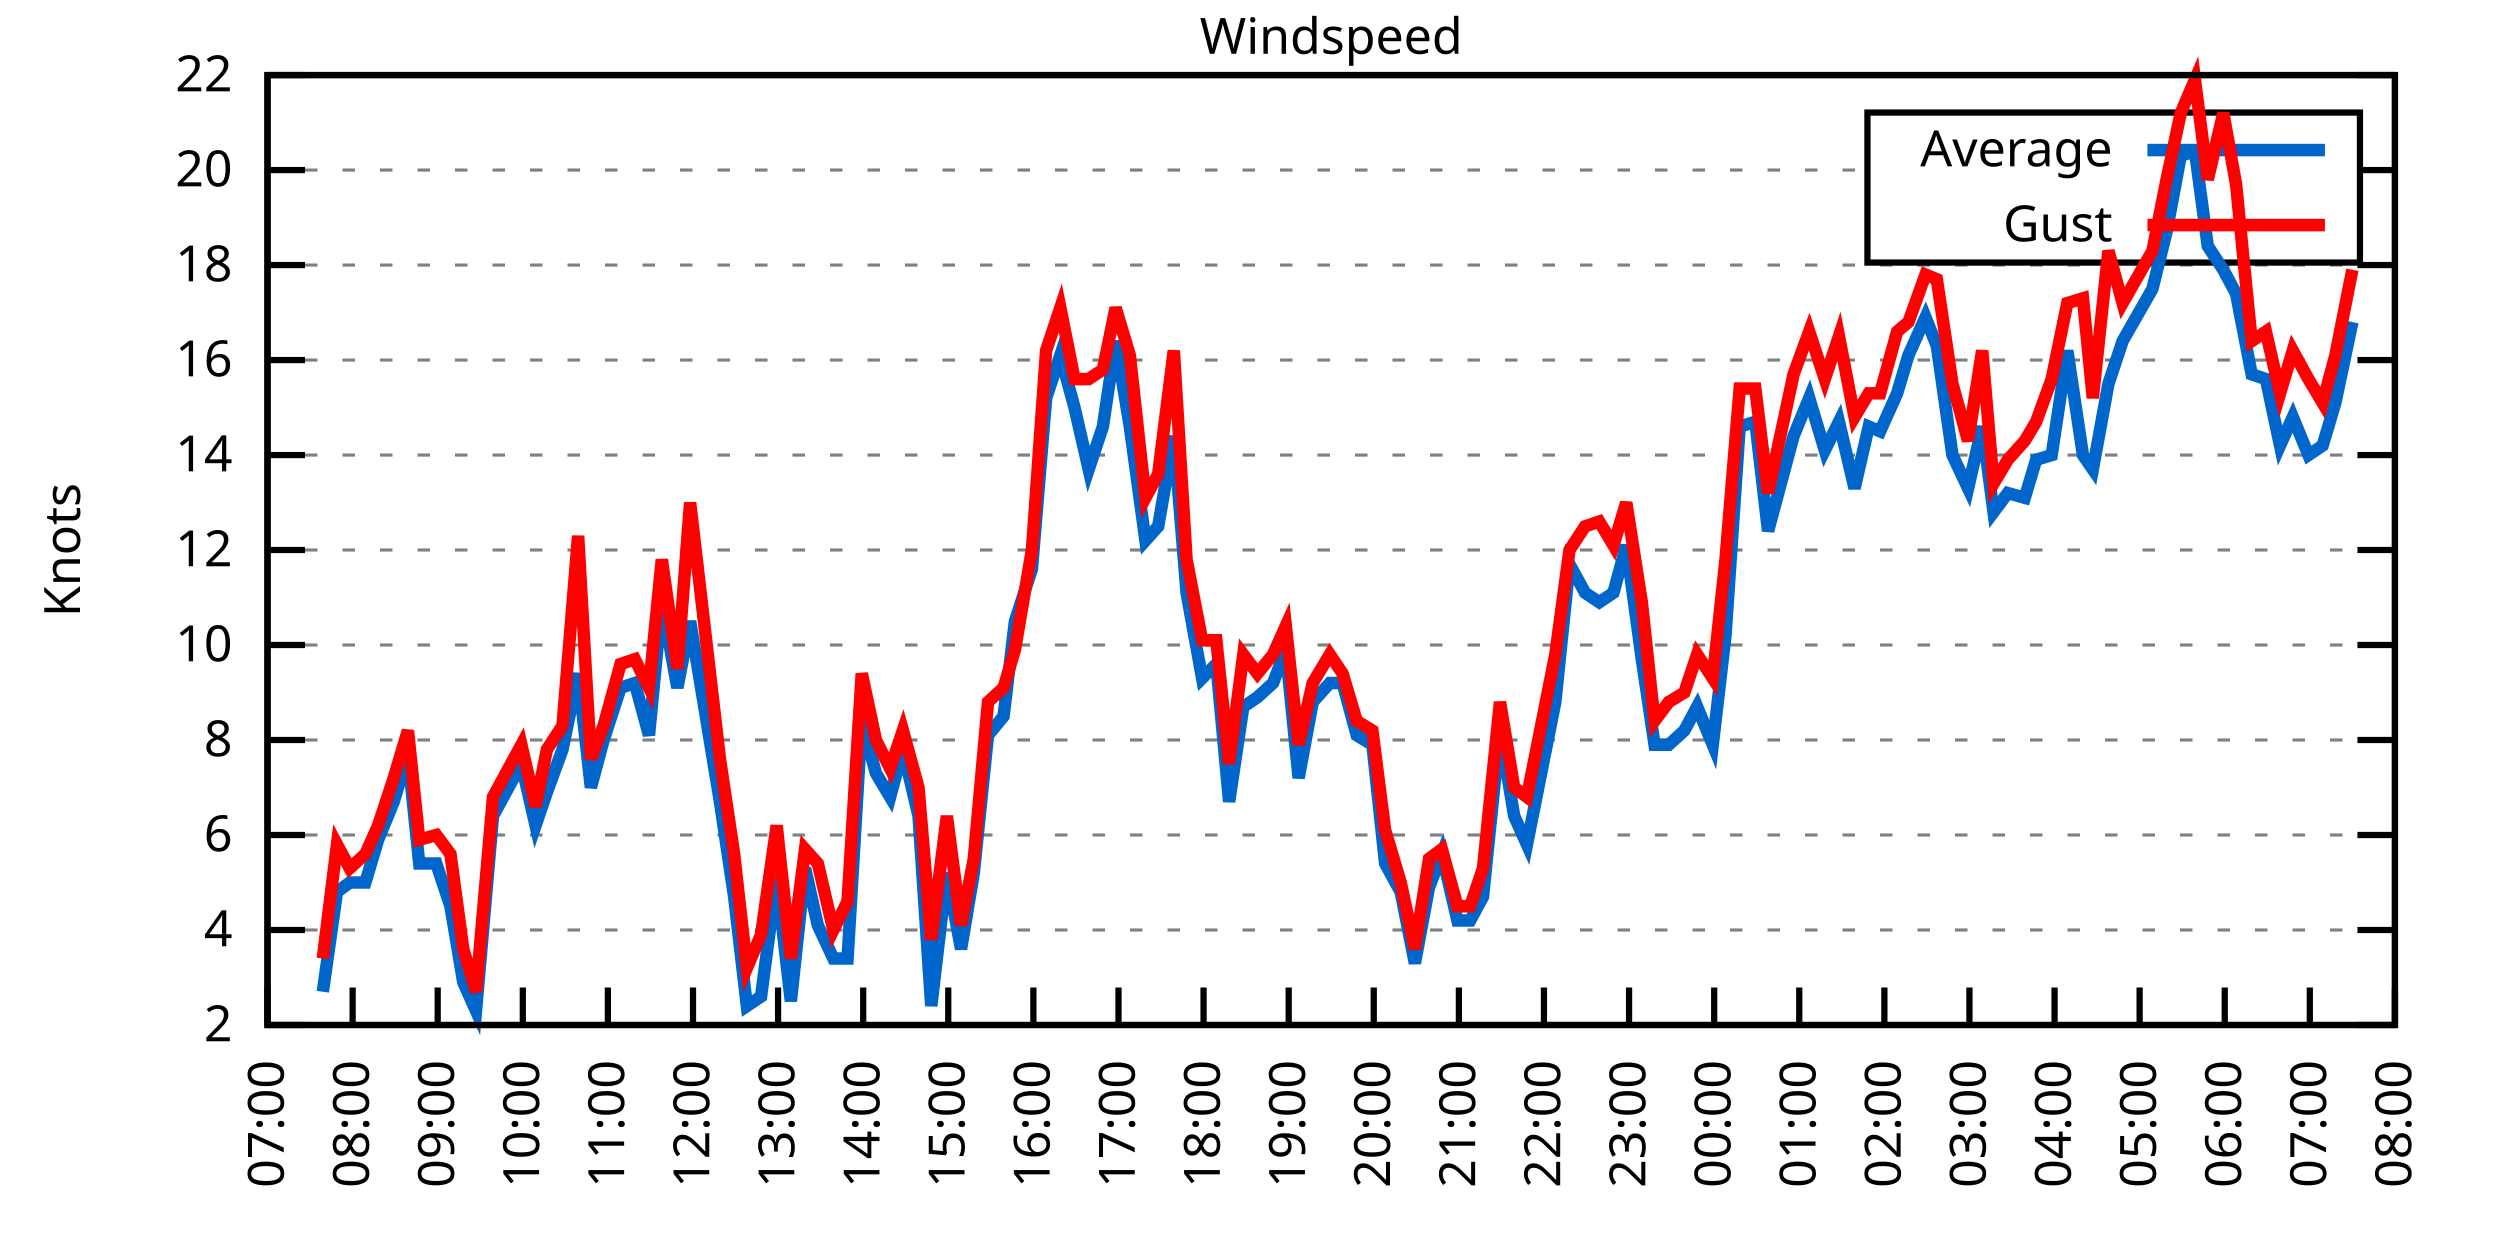
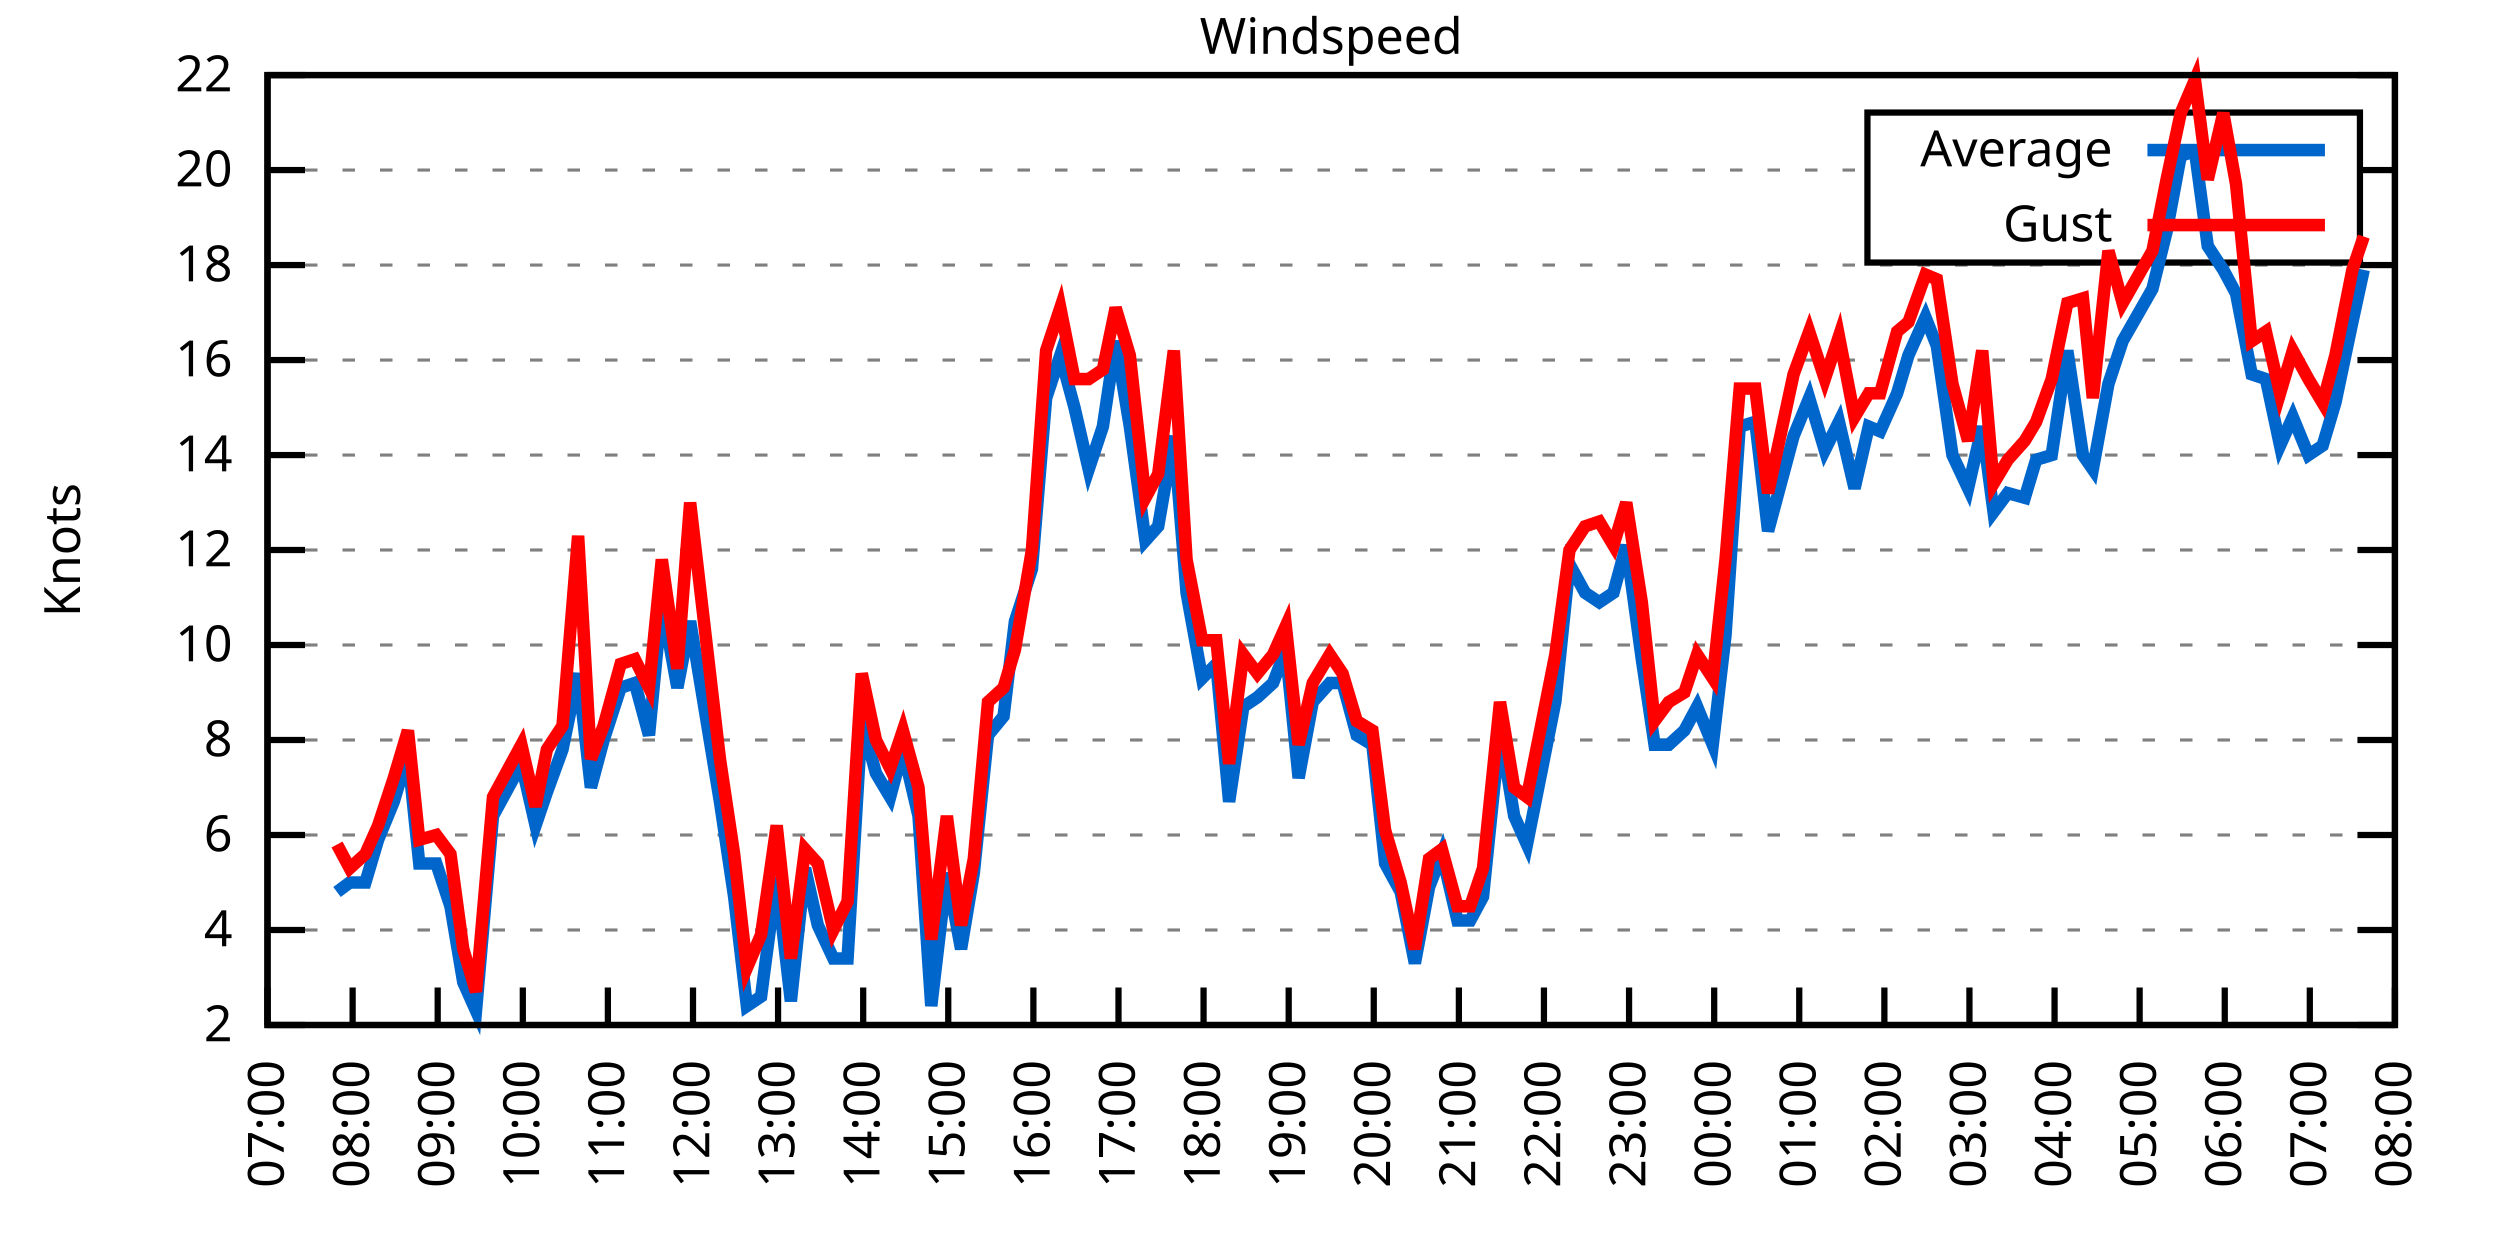
<svg xmlns="http://www.w3.org/2000/svg" xmlns:xlink="http://www.w3.org/1999/xlink" width="400" height="200" viewBox="0 0 400 200">
  <g id="gnuplot_canvas">
    <rect x="0" y="0" width="400" height="200" fill="none" />
    <defs>
      <circle id="gpDot" r="0.5" stroke-width="0.5" stroke="currentColor" />
      <path id="gpPt0" stroke-width="0.333" stroke="currentColor" d="M-1,0 h2 M0,-1 v2" />
      <path id="gpPt1" stroke-width="0.333" stroke="currentColor" d="M-1,-1 L1,1 M1,-1 L-1,1" />
      <path id="gpPt2" stroke-width="0.333" stroke="currentColor" d="M-1,0 L1,0 M0,-1 L0,1 M-1,-1 L1,1 M-1,1 L1,-1" />
      <rect id="gpPt3" stroke-width="0.333" stroke="currentColor" x="-1" y="-1" width="2" height="2" />
      <rect id="gpPt4" stroke-width="0.333" stroke="currentColor" fill="currentColor" x="-1" y="-1" width="2" height="2" />
      <circle id="gpPt5" stroke-width="0.333" stroke="currentColor" cx="0" cy="0" r="1" />
      <use xlink:href="#gpPt5" id="gpPt6" fill="currentColor" stroke="none" />
      <path id="gpPt7" stroke-width="0.333" stroke="currentColor" d="M0,-1.33 L-1.33,0.67 L1.33,0.67 z" />
      <use xlink:href="#gpPt7" id="gpPt8" fill="currentColor" stroke="none" />
      <use xlink:href="#gpPt7" id="gpPt9" stroke="currentColor" transform="rotate(180)" />
      <use xlink:href="#gpPt9" id="gpPt10" fill="currentColor" stroke="none" />
      <use xlink:href="#gpPt3" id="gpPt11" stroke="currentColor" transform="rotate(45)" />
      <use xlink:href="#gpPt11" id="gpPt12" fill="currentColor" stroke="none" />
      <path id="gpPt13" stroke-width="0.333" stroke="currentColor" d="M0,1.330 L1.265,0.411 L0.782,-1.067 L-0.782,-1.076 L-1.265,0.411 z" />
      <use xlink:href="#gpPt13" id="gpPt14" fill="currentColor" stroke="none" />
      <filter id="textbox" filterUnits="objectBoundingBox" x="0" y="0" height="1" width="1">
        <feFlood flood-color="white" flood-opacity="1" result="bgnd" />
        <feComposite in="SourceGraphic" in2="bgnd" operator="atop" />
      </filter>
      <filter id="greybox" filterUnits="objectBoundingBox" x="0" y="0" height="1" width="1">
        <feFlood flood-color="lightgrey" flood-opacity="1" result="grey" />
        <feComposite in="SourceGraphic" in2="grey" operator="atop" />
      </filter>
    </defs>
    <g fill="none" color="white" stroke="currentColor" stroke-width="1.00" stroke-linecap="butt" stroke-linejoin="miter">
</g>
    <g fill="none" color="black" stroke="currentColor" stroke-width="1.00" stroke-linecap="butt" stroke-linejoin="miter">
      <g stroke="none" shape-rendering="crispEdges">
        <polygon fill="rgb(255, 255, 255)" points="42.80,164.00 383.18,164.00 383.18,12.02 42.80,12.02 " />
      </g>
    </g>
    <g fill="none" color="black" stroke="currentColor" stroke-width="1.00" stroke-linecap="butt" stroke-linejoin="miter">
</g>
    <g fill="none" color="black" stroke="black" stroke-width="0.50" stroke-linecap="butt" stroke-linejoin="miter">
</g>
    <g fill="none" color="gray" stroke="currentColor" stroke-width="0.50" stroke-linecap="butt" stroke-linejoin="miter">
      <path stroke="gray" stroke-dasharray="2,4" class="gridline" d="M42.80,164.00 L383.19,164.00  " />
    </g>
    <g fill="none" color="gray" stroke="gray" stroke-width="1.00" stroke-linecap="butt" stroke-linejoin="miter">
</g>
    <g fill="none" color="black" stroke="currentColor" stroke-width="1.00" stroke-linecap="butt" stroke-linejoin="miter">
      <path stroke="black" d="M42.80,164.00 L48.80,164.00 M383.19,164.00 L377.19,164.00  " />
      <g transform="translate(37.20,166.60)" stroke="none" fill="black" font-family="Sans" font-size="8.00" text-anchor="end">
        <text>
          <tspan font-family="Sans"> 2</tspan>
        </text>
      </g>
    </g>
    <g fill="none" color="black" stroke="currentColor" stroke-width="1.00" stroke-linecap="butt" stroke-linejoin="miter">
</g>
    <g fill="none" color="black" stroke="black" stroke-width="0.50" stroke-linecap="butt" stroke-linejoin="miter">
</g>
    <g fill="none" color="gray" stroke="currentColor" stroke-width="0.50" stroke-linecap="butt" stroke-linejoin="miter">
      <path stroke="gray" stroke-dasharray="2,4" class="gridline" d="M42.80,148.80 L383.19,148.80  " />
    </g>
    <g fill="none" color="gray" stroke="gray" stroke-width="1.00" stroke-linecap="butt" stroke-linejoin="miter">
</g>
    <g fill="none" color="black" stroke="currentColor" stroke-width="1.00" stroke-linecap="butt" stroke-linejoin="miter">
      <path stroke="black" d="M42.80,148.80 L48.80,148.80 M383.19,148.80 L377.19,148.80  " />
      <g transform="translate(37.20,151.40)" stroke="none" fill="black" font-family="Sans" font-size="8.00" text-anchor="end">
        <text>
          <tspan font-family="Sans"> 4</tspan>
        </text>
      </g>
    </g>
    <g fill="none" color="black" stroke="currentColor" stroke-width="1.00" stroke-linecap="butt" stroke-linejoin="miter">
</g>
    <g fill="none" color="black" stroke="black" stroke-width="0.50" stroke-linecap="butt" stroke-linejoin="miter">
</g>
    <g fill="none" color="gray" stroke="currentColor" stroke-width="0.50" stroke-linecap="butt" stroke-linejoin="miter">
      <path stroke="gray" stroke-dasharray="2,4" class="gridline" d="M42.80,133.60 L383.19,133.60  " />
    </g>
    <g fill="none" color="gray" stroke="gray" stroke-width="1.00" stroke-linecap="butt" stroke-linejoin="miter">
</g>
    <g fill="none" color="black" stroke="currentColor" stroke-width="1.00" stroke-linecap="butt" stroke-linejoin="miter">
      <path stroke="black" d="M42.80,133.60 L48.80,133.60 M383.19,133.60 L377.19,133.60  " />
      <g transform="translate(37.20,136.20)" stroke="none" fill="black" font-family="Sans" font-size="8.00" text-anchor="end">
        <text>
          <tspan font-family="Sans"> 6</tspan>
        </text>
      </g>
    </g>
    <g fill="none" color="black" stroke="currentColor" stroke-width="1.00" stroke-linecap="butt" stroke-linejoin="miter">
</g>
    <g fill="none" color="black" stroke="black" stroke-width="0.50" stroke-linecap="butt" stroke-linejoin="miter">
</g>
    <g fill="none" color="gray" stroke="currentColor" stroke-width="0.50" stroke-linecap="butt" stroke-linejoin="miter">
      <path stroke="gray" stroke-dasharray="2,4" class="gridline" d="M42.80,118.40 L383.19,118.40  " />
    </g>
    <g fill="none" color="gray" stroke="gray" stroke-width="1.00" stroke-linecap="butt" stroke-linejoin="miter">
</g>
    <g fill="none" color="black" stroke="currentColor" stroke-width="1.00" stroke-linecap="butt" stroke-linejoin="miter">
      <path stroke="black" d="M42.80,118.40 L48.80,118.40 M383.19,118.40 L377.19,118.40  " />
      <g transform="translate(37.20,121.00)" stroke="none" fill="black" font-family="Sans" font-size="8.00" text-anchor="end">
        <text>
          <tspan font-family="Sans"> 8</tspan>
        </text>
      </g>
    </g>
    <g fill="none" color="black" stroke="currentColor" stroke-width="1.00" stroke-linecap="butt" stroke-linejoin="miter">
</g>
    <g fill="none" color="black" stroke="black" stroke-width="0.50" stroke-linecap="butt" stroke-linejoin="miter">
</g>
    <g fill="none" color="gray" stroke="currentColor" stroke-width="0.50" stroke-linecap="butt" stroke-linejoin="miter">
      <path stroke="gray" stroke-dasharray="2,4" class="gridline" d="M42.80,103.20 L383.19,103.20  " />
    </g>
    <g fill="none" color="gray" stroke="gray" stroke-width="1.00" stroke-linecap="butt" stroke-linejoin="miter">
</g>
    <g fill="none" color="black" stroke="currentColor" stroke-width="1.00" stroke-linecap="butt" stroke-linejoin="miter">
      <path stroke="black" d="M42.80,103.20 L48.80,103.20 M383.19,103.20 L377.19,103.20  " />
      <g transform="translate(37.20,105.80)" stroke="none" fill="black" font-family="Sans" font-size="8.00" text-anchor="end">
        <text>
          <tspan font-family="Sans"> 10</tspan>
        </text>
      </g>
    </g>
    <g fill="none" color="black" stroke="currentColor" stroke-width="1.00" stroke-linecap="butt" stroke-linejoin="miter">
</g>
    <g fill="none" color="black" stroke="black" stroke-width="0.50" stroke-linecap="butt" stroke-linejoin="miter">
</g>
    <g fill="none" color="gray" stroke="currentColor" stroke-width="0.50" stroke-linecap="butt" stroke-linejoin="miter">
      <path stroke="gray" stroke-dasharray="2,4" class="gridline" d="M42.80,88.00 L383.19,88.00  " />
    </g>
    <g fill="none" color="gray" stroke="gray" stroke-width="1.00" stroke-linecap="butt" stroke-linejoin="miter">
</g>
    <g fill="none" color="black" stroke="currentColor" stroke-width="1.00" stroke-linecap="butt" stroke-linejoin="miter">
      <path stroke="black" d="M42.80,88.00 L48.80,88.00 M383.19,88.00 L377.19,88.00  " />
      <g transform="translate(37.20,90.60)" stroke="none" fill="black" font-family="Sans" font-size="8.00" text-anchor="end">
        <text>
          <tspan font-family="Sans"> 12</tspan>
        </text>
      </g>
    </g>
    <g fill="none" color="black" stroke="currentColor" stroke-width="1.00" stroke-linecap="butt" stroke-linejoin="miter">
</g>
    <g fill="none" color="black" stroke="black" stroke-width="0.50" stroke-linecap="butt" stroke-linejoin="miter">
</g>
    <g fill="none" color="gray" stroke="currentColor" stroke-width="0.50" stroke-linecap="butt" stroke-linejoin="miter">
      <path stroke="gray" stroke-dasharray="2,4" class="gridline" d="M42.80,72.81 L383.19,72.81  " />
    </g>
    <g fill="none" color="gray" stroke="gray" stroke-width="1.00" stroke-linecap="butt" stroke-linejoin="miter">
</g>
    <g fill="none" color="black" stroke="currentColor" stroke-width="1.00" stroke-linecap="butt" stroke-linejoin="miter">
      <path stroke="black" d="M42.80,72.81 L48.80,72.81 M383.19,72.81 L377.19,72.81  " />
      <g transform="translate(37.20,75.41)" stroke="none" fill="black" font-family="Sans" font-size="8.00" text-anchor="end">
        <text>
          <tspan font-family="Sans"> 14</tspan>
        </text>
      </g>
    </g>
    <g fill="none" color="black" stroke="currentColor" stroke-width="1.00" stroke-linecap="butt" stroke-linejoin="miter">
</g>
    <g fill="none" color="black" stroke="black" stroke-width="0.50" stroke-linecap="butt" stroke-linejoin="miter">
</g>
    <g fill="none" color="gray" stroke="currentColor" stroke-width="0.50" stroke-linecap="butt" stroke-linejoin="miter">
      <path stroke="gray" stroke-dasharray="2,4" class="gridline" d="M42.80,57.61 L383.19,57.61  " />
    </g>
    <g fill="none" color="gray" stroke="gray" stroke-width="1.00" stroke-linecap="butt" stroke-linejoin="miter">
</g>
    <g fill="none" color="black" stroke="currentColor" stroke-width="1.00" stroke-linecap="butt" stroke-linejoin="miter">
      <path stroke="black" d="M42.80,57.61 L48.80,57.61 M383.19,57.61 L377.19,57.61  " />
      <g transform="translate(37.20,60.21)" stroke="none" fill="black" font-family="Sans" font-size="8.00" text-anchor="end">
        <text>
          <tspan font-family="Sans"> 16</tspan>
        </text>
      </g>
    </g>
    <g fill="none" color="black" stroke="currentColor" stroke-width="1.00" stroke-linecap="butt" stroke-linejoin="miter">
</g>
    <g fill="none" color="black" stroke="black" stroke-width="0.50" stroke-linecap="butt" stroke-linejoin="miter">
</g>
    <g fill="none" color="gray" stroke="currentColor" stroke-width="0.50" stroke-linecap="butt" stroke-linejoin="miter">
      <path stroke="gray" stroke-dasharray="2,4" class="gridline" d="M42.80,42.41 L383.19,42.41  " />
    </g>
    <g fill="none" color="gray" stroke="gray" stroke-width="1.00" stroke-linecap="butt" stroke-linejoin="miter">
</g>
    <g fill="none" color="black" stroke="currentColor" stroke-width="1.00" stroke-linecap="butt" stroke-linejoin="miter">
      <path stroke="black" d="M42.80,42.41 L48.80,42.41 M383.19,42.41 L377.19,42.41  " />
      <g transform="translate(37.20,45.01)" stroke="none" fill="black" font-family="Sans" font-size="8.00" text-anchor="end">
        <text>
          <tspan font-family="Sans"> 18</tspan>
        </text>
      </g>
    </g>
    <g fill="none" color="black" stroke="currentColor" stroke-width="1.00" stroke-linecap="butt" stroke-linejoin="miter">
</g>
    <g fill="none" color="black" stroke="black" stroke-width="0.50" stroke-linecap="butt" stroke-linejoin="miter">
</g>
    <g fill="none" color="gray" stroke="currentColor" stroke-width="0.50" stroke-linecap="butt" stroke-linejoin="miter">
      <path stroke="gray" stroke-dasharray="2,4" class="gridline" d="M42.80,27.21 L298.79,27.21 M377.59,27.21 L383.19,27.21  " />
    </g>
    <g fill="none" color="gray" stroke="gray" stroke-width="1.00" stroke-linecap="butt" stroke-linejoin="miter">
</g>
    <g fill="none" color="black" stroke="currentColor" stroke-width="1.00" stroke-linecap="butt" stroke-linejoin="miter">
      <path stroke="black" d="M42.80,27.21 L48.80,27.21 M383.19,27.21 L377.19,27.21  " />
      <g transform="translate(37.20,29.81)" stroke="none" fill="black" font-family="Sans" font-size="8.00" text-anchor="end">
        <text>
          <tspan font-family="Sans"> 20</tspan>
        </text>
      </g>
    </g>
    <g fill="none" color="black" stroke="currentColor" stroke-width="1.00" stroke-linecap="butt" stroke-linejoin="miter">
</g>
    <g fill="none" color="black" stroke="black" stroke-width="0.50" stroke-linecap="butt" stroke-linejoin="miter">
</g>
    <g fill="none" color="gray" stroke="currentColor" stroke-width="0.50" stroke-linecap="butt" stroke-linejoin="miter">
      <path stroke="gray" stroke-dasharray="2,4" class="gridline" d="M42.80,12.01 L383.19,12.01  " />
    </g>
    <g fill="none" color="gray" stroke="gray" stroke-width="1.00" stroke-linecap="butt" stroke-linejoin="miter">
</g>
    <g fill="none" color="black" stroke="currentColor" stroke-width="1.00" stroke-linecap="butt" stroke-linejoin="miter">
      <path stroke="black" d="M42.80,12.01 L48.80,12.01 M383.19,12.01 L377.19,12.01  " />
      <g transform="translate(37.20,14.61)" stroke="none" fill="black" font-family="Sans" font-size="8.00" text-anchor="end">
        <text>
          <tspan font-family="Sans"> 22</tspan>
        </text>
      </g>
    </g>
    <g fill="none" color="black" stroke="currentColor" stroke-width="1.00" stroke-linecap="butt" stroke-linejoin="miter">
      <path stroke="black" d="M42.80,164.00 L42.80,158.00  " />
      <g transform="translate(45.40,169.60) rotate(270.00)" stroke="none" fill="black" font-family="Sans" font-size="8.00" text-anchor="end">
        <text>
          <tspan font-family="Sans">07:00</tspan>
        </text>
      </g>
    </g>
    <g fill="none" color="black" stroke="currentColor" stroke-width="1.00" stroke-linecap="butt" stroke-linejoin="miter">
      <path stroke="black" d="M56.42,164.00 L56.42,158.00  " />
      <g transform="translate(59.02,169.60) rotate(270.00)" stroke="none" fill="black" font-family="Sans" font-size="8.00" text-anchor="end">
        <text>
          <tspan font-family="Sans">08:00</tspan>
        </text>
      </g>
    </g>
    <g fill="none" color="black" stroke="currentColor" stroke-width="1.00" stroke-linecap="butt" stroke-linejoin="miter">
      <path stroke="black" d="M70.03,164.00 L70.03,158.00  " />
      <g transform="translate(72.63,169.60) rotate(270.00)" stroke="none" fill="black" font-family="Sans" font-size="8.00" text-anchor="end">
        <text>
          <tspan font-family="Sans">09:00</tspan>
        </text>
      </g>
    </g>
    <g fill="none" color="black" stroke="currentColor" stroke-width="1.00" stroke-linecap="butt" stroke-linejoin="miter">
      <path stroke="black" d="M83.65,164.00 L83.65,158.00  " />
      <g transform="translate(86.25,169.60) rotate(270.00)" stroke="none" fill="black" font-family="Sans" font-size="8.00" text-anchor="end">
        <text>
          <tspan font-family="Sans">10:00</tspan>
        </text>
      </g>
    </g>
    <g fill="none" color="black" stroke="currentColor" stroke-width="1.00" stroke-linecap="butt" stroke-linejoin="miter">
      <path stroke="black" d="M97.26,164.00 L97.26,158.00  " />
      <g transform="translate(99.86,169.60) rotate(270.00)" stroke="none" fill="black" font-family="Sans" font-size="8.00" text-anchor="end">
        <text>
          <tspan font-family="Sans">11:00</tspan>
        </text>
      </g>
    </g>
    <g fill="none" color="black" stroke="currentColor" stroke-width="1.00" stroke-linecap="butt" stroke-linejoin="miter">
      <path stroke="black" d="M110.88,164.00 L110.88,158.00  " />
      <g transform="translate(113.48,169.60) rotate(270.00)" stroke="none" fill="black" font-family="Sans" font-size="8.00" text-anchor="end">
        <text>
          <tspan font-family="Sans">12:00</tspan>
        </text>
      </g>
    </g>
    <g fill="none" color="black" stroke="currentColor" stroke-width="1.00" stroke-linecap="butt" stroke-linejoin="miter">
      <path stroke="black" d="M124.49,164.00 L124.49,158.00  " />
      <g transform="translate(127.09,169.60) rotate(270.00)" stroke="none" fill="black" font-family="Sans" font-size="8.00" text-anchor="end">
        <text>
          <tspan font-family="Sans">13:00</tspan>
        </text>
      </g>
    </g>
    <g fill="none" color="black" stroke="currentColor" stroke-width="1.00" stroke-linecap="butt" stroke-linejoin="miter">
      <path stroke="black" d="M138.11,164.00 L138.11,158.00  " />
      <g transform="translate(140.71,169.60) rotate(270.00)" stroke="none" fill="black" font-family="Sans" font-size="8.00" text-anchor="end">
        <text>
          <tspan font-family="Sans">14:00</tspan>
        </text>
      </g>
    </g>
    <g fill="none" color="black" stroke="currentColor" stroke-width="1.00" stroke-linecap="butt" stroke-linejoin="miter">
      <path stroke="black" d="M151.72,164.00 L151.72,158.00  " />
      <g transform="translate(154.32,169.60) rotate(270.00)" stroke="none" fill="black" font-family="Sans" font-size="8.00" text-anchor="end">
        <text>
          <tspan font-family="Sans">15:00</tspan>
        </text>
      </g>
    </g>
    <g fill="none" color="black" stroke="currentColor" stroke-width="1.00" stroke-linecap="butt" stroke-linejoin="miter">
      <path stroke="black" d="M165.34,164.00 L165.34,158.00  " />
      <g transform="translate(167.94,169.60) rotate(270.00)" stroke="none" fill="black" font-family="Sans" font-size="8.00" text-anchor="end">
        <text>
          <tspan font-family="Sans">16:00</tspan>
        </text>
      </g>
    </g>
    <g fill="none" color="black" stroke="currentColor" stroke-width="1.00" stroke-linecap="butt" stroke-linejoin="miter">
      <path stroke="black" d="M178.96,164.00 L178.96,158.00  " />
      <g transform="translate(181.56,169.60) rotate(270.00)" stroke="none" fill="black" font-family="Sans" font-size="8.00" text-anchor="end">
        <text>
          <tspan font-family="Sans">17:00</tspan>
        </text>
      </g>
    </g>
    <g fill="none" color="black" stroke="currentColor" stroke-width="1.00" stroke-linecap="butt" stroke-linejoin="miter">
      <path stroke="black" d="M192.57,164.00 L192.57,158.00  " />
      <g transform="translate(195.17,169.60) rotate(270.00)" stroke="none" fill="black" font-family="Sans" font-size="8.00" text-anchor="end">
        <text>
          <tspan font-family="Sans">18:00</tspan>
        </text>
      </g>
    </g>
    <g fill="none" color="black" stroke="currentColor" stroke-width="1.00" stroke-linecap="butt" stroke-linejoin="miter">
      <path stroke="black" d="M206.19,164.00 L206.19,158.00  " />
      <g transform="translate(208.79,169.60) rotate(270.00)" stroke="none" fill="black" font-family="Sans" font-size="8.00" text-anchor="end">
        <text>
          <tspan font-family="Sans">19:00</tspan>
        </text>
      </g>
    </g>
    <g fill="none" color="black" stroke="currentColor" stroke-width="1.00" stroke-linecap="butt" stroke-linejoin="miter">
      <path stroke="black" d="M219.80,164.00 L219.80,158.00  " />
      <g transform="translate(222.40,169.60) rotate(270.00)" stroke="none" fill="black" font-family="Sans" font-size="8.00" text-anchor="end">
        <text>
          <tspan font-family="Sans">20:00</tspan>
        </text>
      </g>
    </g>
    <g fill="none" color="black" stroke="currentColor" stroke-width="1.00" stroke-linecap="butt" stroke-linejoin="miter">
      <path stroke="black" d="M233.42,164.00 L233.42,158.00  " />
      <g transform="translate(236.02,169.60) rotate(270.00)" stroke="none" fill="black" font-family="Sans" font-size="8.00" text-anchor="end">
        <text>
          <tspan font-family="Sans">21:00</tspan>
        </text>
      </g>
    </g>
    <g fill="none" color="black" stroke="currentColor" stroke-width="1.00" stroke-linecap="butt" stroke-linejoin="miter">
      <path stroke="black" d="M247.03,164.00 L247.03,158.00  " />
      <g transform="translate(249.63,169.60) rotate(270.00)" stroke="none" fill="black" font-family="Sans" font-size="8.00" text-anchor="end">
        <text>
          <tspan font-family="Sans">22:00</tspan>
        </text>
      </g>
    </g>
    <g fill="none" color="black" stroke="currentColor" stroke-width="1.00" stroke-linecap="butt" stroke-linejoin="miter">
      <path stroke="black" d="M260.65,164.00 L260.65,158.00  " />
      <g transform="translate(263.25,169.60) rotate(270.00)" stroke="none" fill="black" font-family="Sans" font-size="8.00" text-anchor="end">
        <text>
          <tspan font-family="Sans">23:00</tspan>
        </text>
      </g>
    </g>
    <g fill="none" color="black" stroke="currentColor" stroke-width="1.00" stroke-linecap="butt" stroke-linejoin="miter">
      <path stroke="black" d="M274.27,164.00 L274.27,158.00  " />
      <g transform="translate(276.87,169.60) rotate(270.00)" stroke="none" fill="black" font-family="Sans" font-size="8.00" text-anchor="end">
        <text>
          <tspan font-family="Sans">00:00</tspan>
        </text>
      </g>
    </g>
    <g fill="none" color="black" stroke="currentColor" stroke-width="1.00" stroke-linecap="butt" stroke-linejoin="miter">
      <path stroke="black" d="M287.88,164.00 L287.88,158.00  " />
      <g transform="translate(290.48,169.60) rotate(270.00)" stroke="none" fill="black" font-family="Sans" font-size="8.00" text-anchor="end">
        <text>
          <tspan font-family="Sans">01:00</tspan>
        </text>
      </g>
    </g>
    <g fill="none" color="black" stroke="currentColor" stroke-width="1.00" stroke-linecap="butt" stroke-linejoin="miter">
      <path stroke="black" d="M301.50,164.00 L301.50,158.00  " />
      <g transform="translate(304.10,169.60) rotate(270.00)" stroke="none" fill="black" font-family="Sans" font-size="8.00" text-anchor="end">
        <text>
          <tspan font-family="Sans">02:00</tspan>
        </text>
      </g>
    </g>
    <g fill="none" color="black" stroke="currentColor" stroke-width="1.00" stroke-linecap="butt" stroke-linejoin="miter">
      <path stroke="black" d="M315.11,164.00 L315.11,158.00  " />
      <g transform="translate(317.71,169.60) rotate(270.00)" stroke="none" fill="black" font-family="Sans" font-size="8.00" text-anchor="end">
        <text>
          <tspan font-family="Sans">03:00</tspan>
        </text>
      </g>
    </g>
    <g fill="none" color="black" stroke="currentColor" stroke-width="1.00" stroke-linecap="butt" stroke-linejoin="miter">
      <path stroke="black" d="M328.73,164.00 L328.73,158.00  " />
      <g transform="translate(331.33,169.60) rotate(270.00)" stroke="none" fill="black" font-family="Sans" font-size="8.00" text-anchor="end">
        <text>
          <tspan font-family="Sans">04:00</tspan>
        </text>
      </g>
    </g>
    <g fill="none" color="black" stroke="currentColor" stroke-width="1.00" stroke-linecap="butt" stroke-linejoin="miter">
      <path stroke="black" d="M342.34,164.00 L342.34,158.00  " />
      <g transform="translate(344.94,169.60) rotate(270.00)" stroke="none" fill="black" font-family="Sans" font-size="8.00" text-anchor="end">
        <text>
          <tspan font-family="Sans">05:00</tspan>
        </text>
      </g>
    </g>
    <g fill="none" color="black" stroke="currentColor" stroke-width="1.00" stroke-linecap="butt" stroke-linejoin="miter">
      <path stroke="black" d="M355.96,164.00 L355.96,158.00  " />
      <g transform="translate(358.56,169.60) rotate(270.00)" stroke="none" fill="black" font-family="Sans" font-size="8.00" text-anchor="end">
        <text>
          <tspan font-family="Sans">06:00</tspan>
        </text>
      </g>
    </g>
    <g fill="none" color="black" stroke="currentColor" stroke-width="1.00" stroke-linecap="butt" stroke-linejoin="miter">
      <path stroke="black" d="M369.57,164.00 L369.57,158.00  " />
      <g transform="translate(372.17,169.60) rotate(270.00)" stroke="none" fill="black" font-family="Sans" font-size="8.00" text-anchor="end">
        <text>
          <tspan font-family="Sans">07:00</tspan>
        </text>
      </g>
    </g>
    <g fill="none" color="black" stroke="currentColor" stroke-width="1.00" stroke-linecap="butt" stroke-linejoin="miter">
      <path stroke="black" d="M383.19,164.00 L383.19,158.00  " />
      <g transform="translate(385.79,169.60) rotate(270.00)" stroke="none" fill="black" font-family="Sans" font-size="8.00" text-anchor="end">
        <text>
          <tspan font-family="Sans">08:00</tspan>
        </text>
      </g>
    </g>
    <g fill="none" color="black" stroke="currentColor" stroke-width="1.00" stroke-linecap="butt" stroke-linejoin="miter">
</g>
    <g fill="none" color="black" stroke="currentColor" stroke-width="1.00" stroke-linecap="butt" stroke-linejoin="miter">
      <path stroke="black" d="M42.80,12.01 L42.80,164.00 L383.19,164.00 L383.19,12.01 L42.80,12.01 Z  " />
    </g>
    <g fill="none" color="black" stroke="currentColor" stroke-width="1.00" stroke-linecap="butt" stroke-linejoin="miter">
</g>
    <g fill="none" color="black" stroke="currentColor" stroke-width="1.00" stroke-linecap="butt" stroke-linejoin="miter">
      <path stroke="black" d="M298.79,42.01 L298.79,18.01 L377.59,18.01 L377.59,42.01 L298.79,42.01 Z  " />
    </g>
    <g id="Windspeed_plot_1">
      <g fill="none" color="white" stroke="black" stroke-width="2.00" stroke-linecap="butt" stroke-linejoin="miter">
</g>
      <g fill="none" color="black" stroke="currentColor" stroke-width="2.00" stroke-linecap="butt" stroke-linejoin="miter">
        <g transform="translate(337.99,26.61)" stroke="none" fill="black" font-family="Sans" font-size="8.00" text-anchor="end">
          <text>
            <tspan font-family="Sans">Average</tspan>
          </text>
        </g>
      </g>
      <g fill="none" color="black" stroke="currentColor" stroke-width="2.00" stroke-linecap="butt" stroke-linejoin="miter">
-         <path stroke="rgb(  0, 102, 204)" d="M343.59,24.01 L371.99,24.01 M51.65,158.68 L53.92,142.72 L55.96,141.20 L58.46,141.20 L60.50,134.36 L63.00,128.28   L65.27,120.68 L67.08,138.16 L69.80,138.16 L72.07,145.00 L74.12,157.16 L76.16,161.72 L78.88,130.56 L83.42,122.20   L85.69,132.08 L87.50,126.76 L90.00,119.92 L92.50,107.76 L94.54,126.00 L96.58,118.40 L99.30,110.04 L101.57,109.28   L103.84,117.64 L105.89,96.36 L108.38,110.04 L110.42,99.40 L115.19,128.28 L117.46,143.48 L119.50,160.96 L121.77,159.44   L124.27,140.44 L126.54,160.20 L128.81,138.92 L130.85,148.04 L133.34,153.36 L135.61,153.36 L137.88,115.36 L140.15,123.72   L142.42,127.52 L144.46,119.92 L146.96,130.56 L149.00,160.96 L151.50,139.68 L153.77,151.84 L155.81,139.68 L158.08,117.64   L160.57,114.60 L162.39,99.40 L165.11,91.04 L167.38,63.69 L169.65,56.85 L171.92,65.21 L174.19,75.09 L176.46,68.25   L178.50,54.57 L180.77,68.25 L183.27,86.49 L185.31,84.21 L187.81,69.77 L189.85,94.84 L192.34,108.52 L194.61,106.24   L196.66,128.28 L198.93,113.08 L201.19,111.56 L203.69,109.28 L205.73,103.96 L207.78,124.48 L210.04,112.32 L212.77,109.28   L214.81,109.28 L217.08,117.64 L219.58,119.16 L221.62,138.16 L224.11,142.72 L226.38,154.12 L228.65,141.96 L230.70,136.64   L233.19,147.28 L235.23,147.28 L237.28,143.48 L240.00,116.88 L242.27,130.56 L244.31,135.12 L248.85,112.32 L251.12,90.28   L253.61,94.84 L255.88,96.36 L258.15,94.84 L260.20,87.25 L262.69,105.48 L264.73,119.16 L267.00,119.16 L269.50,116.88   L271.54,113.08 L274.04,119.16 L276.08,101.68 L278.35,68.25 L280.85,67.49 L282.89,84.97 L286.97,69.77 L289.47,63.69   L291.97,72.05 L294.23,67.49 L296.73,78.13 L299.00,68.25 L300.82,69.01 L303.54,62.93 L305.35,56.85 L308.08,50.77   L309.89,55.33 L312.39,72.81 L314.89,78.13 L317.15,68.25 L318.97,81.93 L321.24,78.89 L323.96,79.65 L325.78,73.57   L328.27,72.81 L330.77,56.09 L333.27,72.81 L334.85,75.09 L337.35,61.41 L339.62,54.57 L344.39,46.21 L346.65,37.09   L348.92,24.93 L351.19,24.17 L353.24,39.37 L355.73,43.17 L357.77,46.97 L360.27,59.89 L362.54,60.65 L364.81,71.29   L366.85,66.73 L369.35,72.81 L371.62,71.29 L373.66,64.45 L376.38,51.53  " />
+         <path stroke="rgb(  0, 102, 204)" d="M343.59,24.01 L371.99,24.01 M53.92,142.72 L55.96,141.20 L58.46,141.20 L60.50,134.36 L63.00,128.28 L65.27,120.68   L67.08,138.16 L69.80,138.16 L72.07,145.00 L74.12,157.16 L76.16,161.72 L78.88,130.56 L83.42,122.20 L85.69,132.08   L87.50,126.76 L90.00,119.92 L92.50,107.76 L94.54,126.00 L96.58,118.40 L99.30,110.04 L101.57,109.28 L103.84,117.64   L105.89,96.36 L108.38,110.04 L110.42,99.40 L115.19,128.28 L117.46,143.48 L119.50,160.96 L121.77,159.44 L124.27,140.44   L126.54,160.20 L128.81,138.92 L130.85,148.04 L133.34,153.36 L135.61,153.36 L137.88,115.36 L140.15,123.72 L142.42,127.52   L144.46,119.92 L146.96,130.56 L149.00,160.96 L151.50,139.68 L153.77,151.84 L155.81,139.68 L158.08,117.64 L160.57,114.60   L162.39,99.40 L165.11,91.04 L167.38,63.69 L169.65,56.85 L171.92,65.21 L174.19,75.09 L176.46,68.25 L178.50,54.57   L180.77,68.25 L183.27,86.49 L185.31,84.21 L187.81,69.77 L189.85,94.84 L192.34,108.52 L194.61,106.24 L196.66,128.28   L198.93,113.08 L201.19,111.56 L203.69,109.28 L205.73,103.96 L207.78,124.48 L210.04,112.32 L212.77,109.28 L214.81,109.28   L217.08,117.64 L219.58,119.16 L221.62,138.16 L224.11,142.72 L226.38,154.12 L228.65,141.96 L230.70,136.64 L233.19,147.28   L235.23,147.28 L237.28,143.48 L240.00,116.88 L242.27,130.56 L244.31,135.12 L248.85,112.32 L251.12,90.28 L253.61,94.84   L255.88,96.36 L258.15,94.84 L260.20,87.25 L262.69,105.48 L264.73,119.16 L267.00,119.16 L269.50,116.88 L271.54,113.08   L274.04,119.16 L276.08,101.68 L278.35,68.25 L280.85,67.49 L282.89,84.97 L286.97,69.77 L289.47,63.69 L291.97,72.05   L294.23,67.49 L296.73,78.13 L299.00,68.25 L300.82,69.01 L303.54,62.93 L305.35,56.85 L308.08,50.77 L309.89,55.33   L312.39,72.81 L314.89,78.13 L317.15,68.25 L318.97,81.93 L321.24,78.89 L323.96,79.65 L325.78,73.57 L328.27,72.81   L330.77,56.09 L333.27,72.81 L334.85,75.09 L337.35,61.41 L339.62,54.57 L344.39,46.21 L346.65,37.09 L348.92,24.93   L351.19,24.17 L353.24,39.37 L355.73,43.17 L357.77,46.97 L360.27,59.89 L362.54,60.65 L364.81,71.29 L366.85,66.73   L369.35,72.81 L371.62,71.29 L373.66,64.45 L376.38,51.53 L378.20,43.17  " />
      </g>
    </g>
    <g id="Windspeed_plot_2">
      <g fill="none" color="black" stroke="currentColor" stroke-width="2.00" stroke-linecap="butt" stroke-linejoin="miter">
        <g transform="translate(337.99,38.61)" stroke="none" fill="black" font-family="Sans" font-size="8.00" text-anchor="end">
          <text>
            <tspan font-family="Sans">Gust</tspan>
          </text>
        </g>
      </g>
      <g fill="none" color="black" stroke="currentColor" stroke-width="2.00" stroke-linecap="butt" stroke-linejoin="miter">
-         <path stroke="rgb(255,   0,   0)" d="M343.59,36.01 L371.99,36.01 M51.65,153.36 L53.92,135.12 L55.96,138.92 L58.46,136.64 L60.50,132.08 L63.00,124.48   L65.27,116.88 L67.08,134.36 L69.80,133.60 L72.07,136.64 L74.12,151.84 L76.16,158.68 L78.88,127.52 L83.42,119.16   L85.69,129.04 L87.50,119.92 L90.00,116.12 L92.50,85.73 L94.54,121.44 L96.58,116.12 L99.30,106.24 L101.57,105.48   L103.84,110.04 L105.89,89.52 L108.38,107.00 L110.42,80.41 L115.19,121.44 L117.46,136.64 L119.50,154.88 L121.77,149.56   L124.27,132.08 L126.54,153.36 L128.81,135.88 L130.85,138.16 L133.34,148.80 L135.61,144.24 L137.88,107.76 L140.15,118.40   L142.42,122.96 L144.46,116.88 L146.96,126.00 L149.00,150.32 L151.50,130.56 L153.77,148.04 L155.81,137.40 L158.08,112.32   L160.57,110.04 L162.39,103.96 L165.11,88.00 L167.38,56.09 L169.65,49.25 L171.92,60.65 L174.19,60.65 L176.46,59.13   L178.50,49.25 L180.77,56.85 L183.27,79.65 L185.31,75.85 L187.81,56.09 L189.85,89.52 L192.34,102.44 L194.61,102.44   L196.66,122.20 L198.93,104.72 L201.19,107.76 L203.69,104.72 L205.73,100.16 L207.78,119.16 L210.04,109.28 L212.77,104.72   L214.81,107.76 L217.08,115.36 L219.58,116.88 L221.62,132.84 L224.11,141.20 L226.38,151.84 L228.65,137.40 L230.70,135.88   L233.19,145.00 L235.23,145.00 L237.28,138.92 L240.00,112.32 L242.27,126.00 L244.31,127.52 L248.85,104.72 L251.12,88.00   L253.61,84.21 L255.88,83.45 L258.15,87.25 L260.20,80.41 L262.69,96.36 L264.73,115.36 L267.00,112.32 L269.50,110.80   L271.54,104.72 L274.04,108.52 L276.08,89.52 L278.35,62.17 L280.85,62.17 L282.89,78.89 L286.97,59.89 L289.47,53.05   L291.97,60.65 L294.23,53.81 L296.73,66.73 L299.00,62.93 L300.82,62.93 L303.54,53.05 L305.35,51.53 L308.08,43.93   L309.89,44.69 L312.39,61.41 L314.89,70.53 L317.15,56.09 L318.97,77.37 L321.24,73.57 L323.96,70.53 L325.78,67.49   L328.27,60.65 L330.77,48.49 L333.27,47.73 L334.85,63.69 L337.35,40.13 L339.62,48.49 L344.39,40.13 L346.65,28.73   L348.92,18.09 L351.19,12.77 L353.24,28.73 L355.73,18.09 L357.77,29.49 L360.27,54.57 L362.54,53.05 L364.81,62.93   L366.85,56.09 L369.35,60.65 L371.62,64.45 L373.66,56.85 L376.38,43.17  " />
+         <path stroke="rgb(255,   0,   0)" d="M343.59,36.01 L371.99,36.01 M53.92,135.12 L55.96,138.92 L58.46,136.64 L60.50,132.08 L63.00,124.48 L65.27,116.88   L67.08,134.36 L69.80,133.60 L72.07,136.64 L74.12,151.84 L76.16,158.68 L78.88,127.52 L83.42,119.16 L85.69,129.04   L87.50,119.92 L90.00,116.12 L92.50,85.73 L94.54,121.44 L96.58,116.12 L99.30,106.24 L101.57,105.48 L103.84,110.04   L105.89,89.52 L108.38,107.00 L110.42,80.41 L115.19,121.44 L117.46,136.64 L119.50,154.88 L121.77,149.56 L124.27,132.08   L126.54,153.36 L128.81,135.88 L130.85,138.16 L133.34,148.80 L135.61,144.24 L137.88,107.76 L140.15,118.40 L142.42,122.96   L144.46,116.88 L146.96,126.00 L149.00,150.32 L151.50,130.56 L153.77,148.04 L155.81,137.40 L158.08,112.32 L160.57,110.04   L162.39,103.96 L165.11,88.00 L167.38,56.09 L169.65,49.25 L171.92,60.65 L174.19,60.65 L176.46,59.13 L178.50,49.25   L180.77,56.85 L183.27,79.65 L185.31,75.85 L187.81,56.09 L189.85,89.52 L192.34,102.44 L194.61,102.44 L196.66,122.20   L198.93,104.72 L201.19,107.76 L203.69,104.72 L205.73,100.16 L207.78,119.16 L210.04,109.28 L212.77,104.72 L214.81,107.76   L217.08,115.36 L219.58,116.88 L221.62,132.84 L224.11,141.20 L226.38,151.84 L228.65,137.40 L230.70,135.88 L233.19,145.00   L235.23,145.00 L237.28,138.92 L240.00,112.32 L242.27,126.00 L244.31,127.52 L248.85,104.72 L251.12,88.00 L253.61,84.21   L255.88,83.45 L258.15,87.25 L260.20,80.41 L262.69,96.36 L264.73,115.36 L267.00,112.32 L269.50,110.80 L271.54,104.72   L274.04,108.52 L276.08,89.52 L278.35,62.17 L280.85,62.17 L282.89,78.89 L286.97,59.89 L289.47,53.05 L291.97,60.65   L294.23,53.81 L296.73,66.73 L299.00,62.93 L300.82,62.93 L303.54,53.05 L305.35,51.53 L308.08,43.93 L309.89,44.69   L312.39,61.41 L314.89,70.53 L317.15,56.09 L318.97,77.37 L321.24,73.57 L323.96,70.53 L325.78,67.49 L328.27,60.65   L330.77,48.49 L333.27,47.73 L334.85,63.69 L337.35,40.13 L339.62,48.49 L344.39,40.13 L346.65,28.73 L348.92,18.09   L351.19,12.77 L353.24,28.73 L355.73,18.09 L357.77,29.49 L360.27,54.57 L362.54,53.05 L364.81,62.93 L366.85,56.09   L369.35,60.65 L371.62,64.45 L373.66,56.85 L376.38,43.17 L378.20,37.85  " />
      </g>
    </g>
    <g fill="none" color="black" stroke="currentColor" stroke-width="2.00" stroke-linecap="butt" stroke-linejoin="miter">
</g>
    <g fill="none" color="black" stroke="black" stroke-width="1.00" stroke-linecap="butt" stroke-linejoin="miter">
</g>
    <g fill="none" color="black" stroke="currentColor" stroke-width="1.00" stroke-linecap="butt" stroke-linejoin="miter">
      <path stroke="black" d="M42.80,12.01 L42.80,164.00 L383.19,164.00 L383.19,12.01 L42.80,12.01 Z  " />
      <g transform="translate(12.80,88.01) rotate(270.00)" stroke="none" fill="black" font-family="Sans" font-size="8.00" text-anchor="middle">
        <text>
          <tspan font-family="Sans">Knots</tspan>
        </text>
      </g>
    </g>
    <g fill="none" color="black" stroke="currentColor" stroke-width="1.00" stroke-linecap="butt" stroke-linejoin="miter">
</g>
    <g fill="none" color="black" stroke="currentColor" stroke-width="1.00" stroke-linecap="butt" stroke-linejoin="miter">
      <g transform="translate(212.99,8.61)" stroke="none" fill="black" font-family="Sans" font-size="8.00" text-anchor="middle">
        <text>
          <tspan font-family="Sans">Windspeed</tspan>
        </text>
      </g>
    </g>
    <g fill="none" color="black" stroke="currentColor" stroke-width="1.00" stroke-linecap="butt" stroke-linejoin="miter">
</g>
  </g>
</svg>
